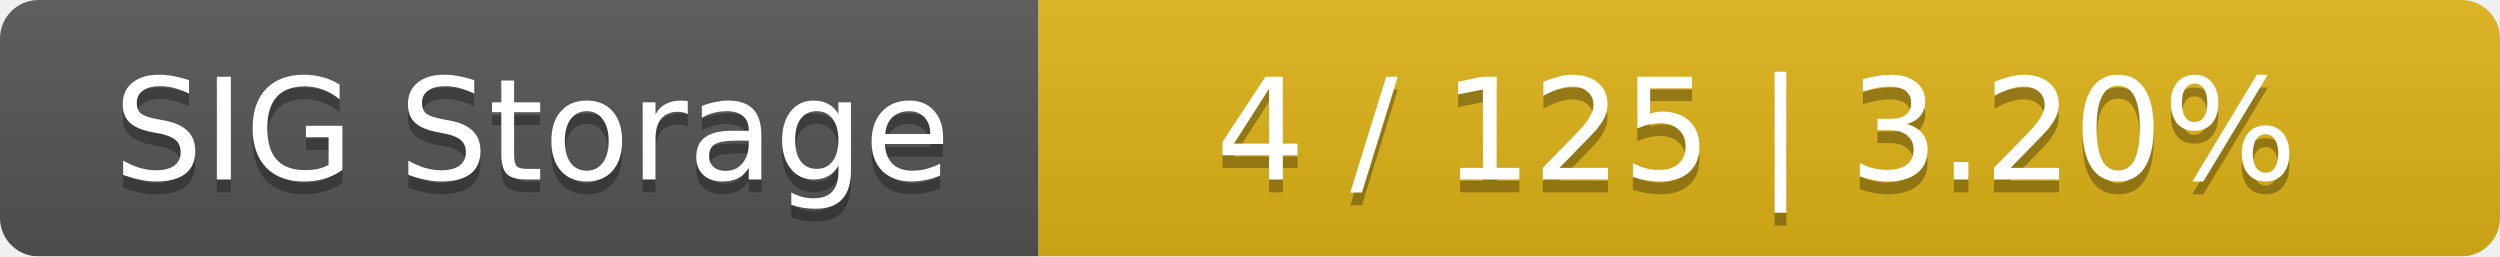
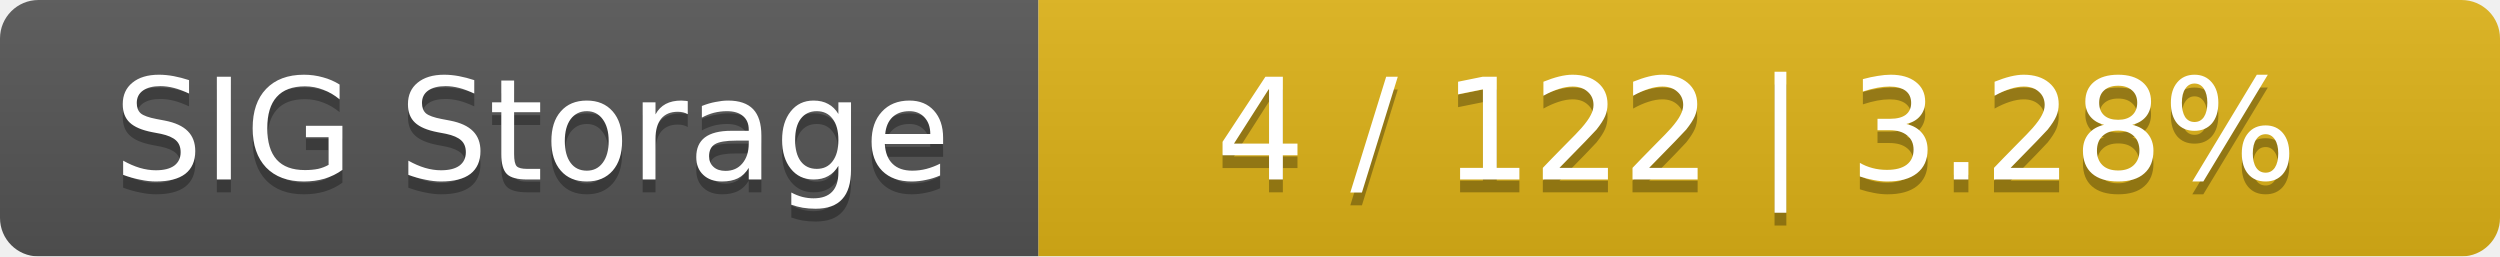
<svg xmlns="http://www.w3.org/2000/svg" width="195" height="20">
  <linearGradient id="smooth" x2="0" y2="100%">
    <stop offset="0" stop-color="#bbb" stop-opacity=".1" />
    <stop offset="1" stop-opacity=".1" />
  </linearGradient>
  <mask id="round">
    <rect width="195" height="20" rx="3" fill="#fff" />
  </mask>
  <g mask="url(#round)">
    <rect width="81" height="20" fill="#555" />
    <rect x="81" width="114" height="20" fill="#dfb317" />
    <rect width="195" height="20" fill="url(#smooth)" />
  </g>
  <g fill="#fff" text-anchor="middle" font-family="DejaVu Sans,Verdana,Geneva,sans-serif" font-size="11">
    <text x="41.5" y="15" fill="#010101" fill-opacity=".3">SIG Storage</text>
    <text x="41.5" y="14">SIG Storage</text>
-     <text x="137" y="15" fill="#010101" fill-opacity=".3">4 / 125    |    3.20%</text>
-     <text x="137" y="14">4 / 125    |    3.20%</text>
+     <text x="137" y="15" fill="#010101" fill-opacity=".3">4 / 122    |    3.28%</text>
+     <text x="137" y="14">4 / 122    |    3.28%</text>
  </g>
</svg>
